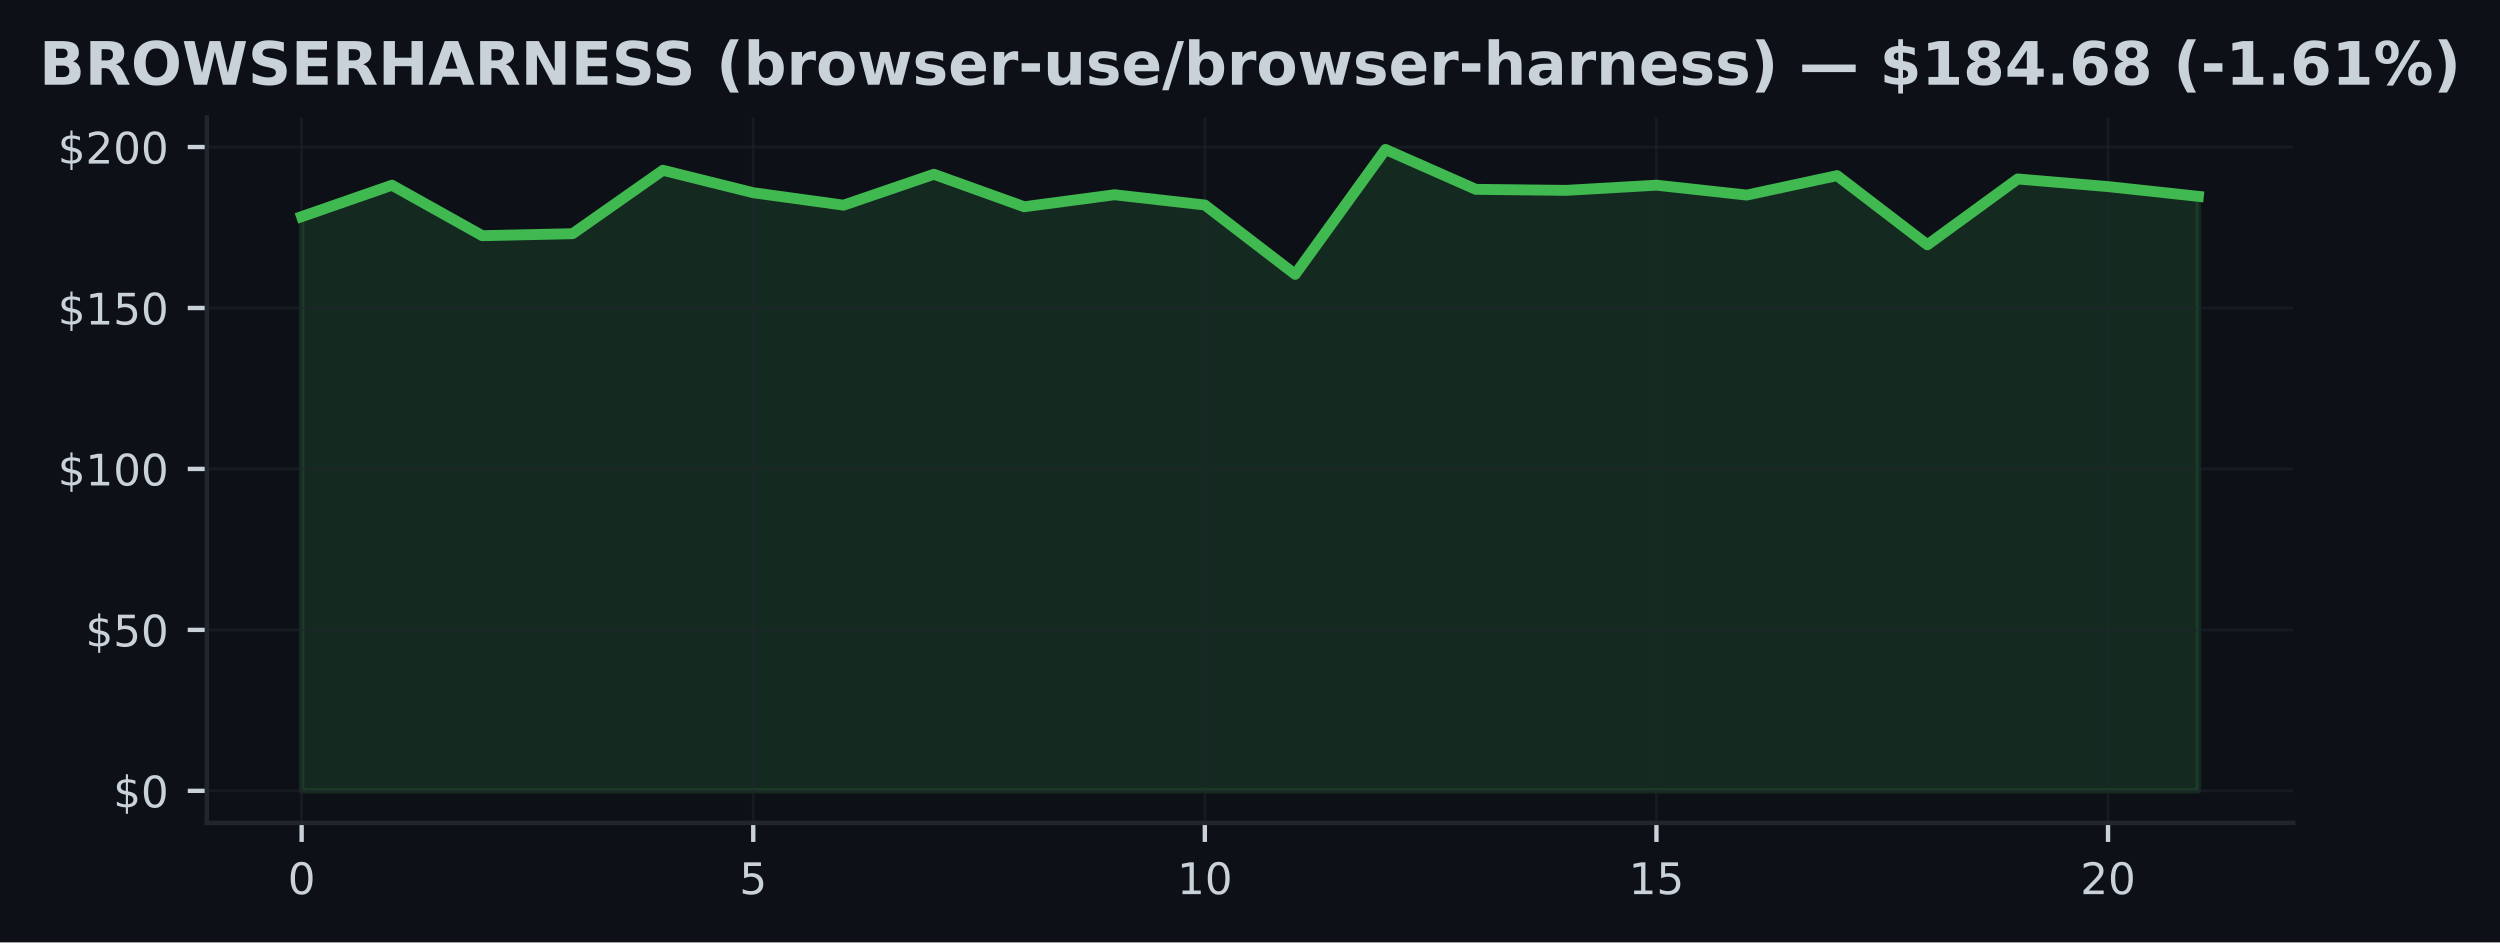
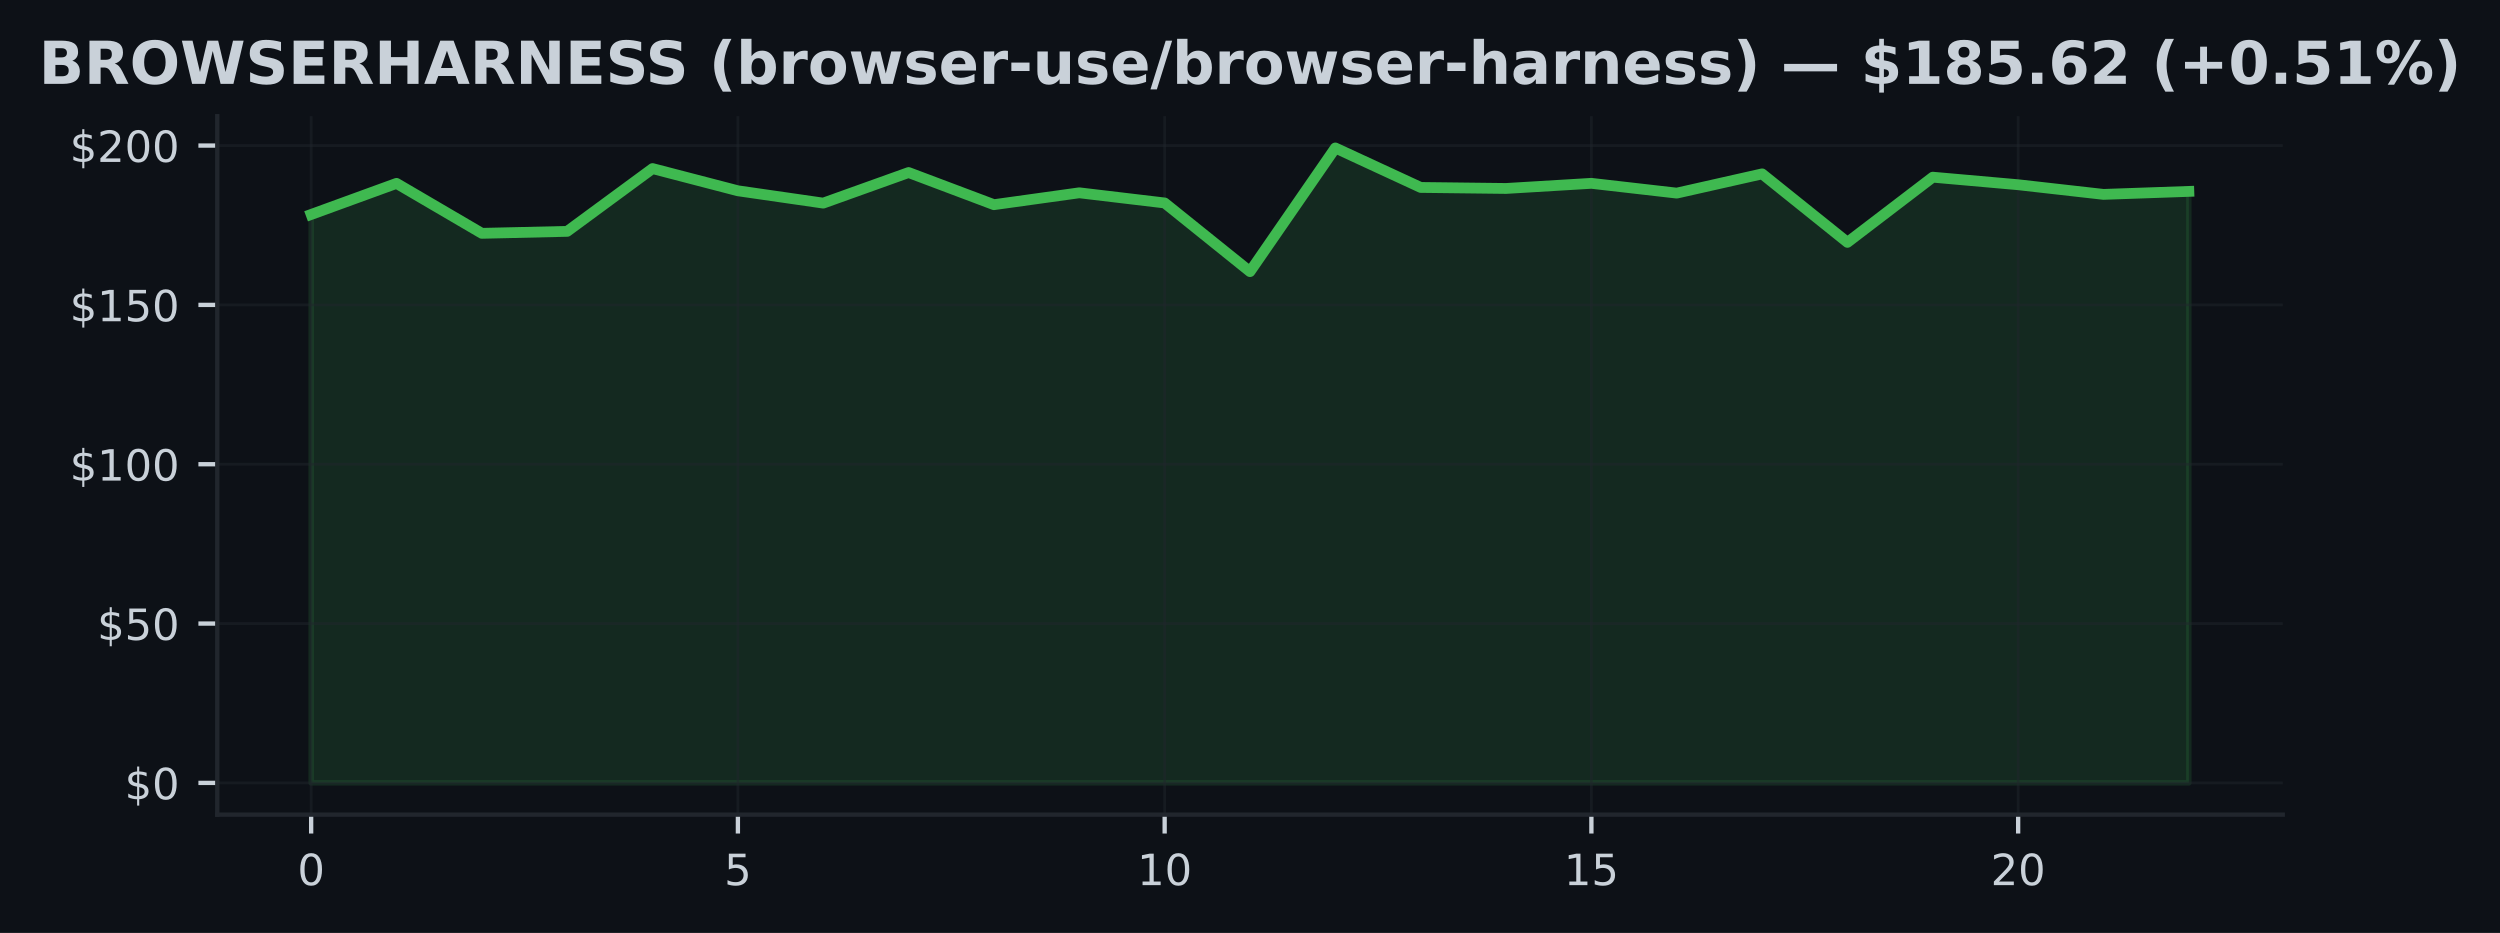
- <svg xmlns="http://www.w3.org/2000/svg" xmlns:xlink="http://www.w3.org/1999/xlink" width="459.106pt" height="173.061pt" viewBox="0 0 459.106 173.061" version="1.1">
+ <svg xmlns="http://www.w3.org/2000/svg" xmlns:xlink="http://www.w3.org/1999/xlink" width="463.759pt" height="173.061pt" viewBox="0 0 463.759 173.061" version="1.1">
  <defs>
    <style type="text/css">*{stroke-linejoin: round; stroke-linecap: butt}</style>
  </defs>
  <g id="figure_1">
    <g id="patch_1">
-       <path d="M 0 173.061  L 459.106 173.061  L 459.106 0  L 0 0  z " style="fill: #0d1117" />
+       <path d="M 0 173.061  L 463.759 173.061  L 463.759 0  L 0 0  z " style="fill: #0d1117" />
    </g>
    <g id="axes_1">
      <g id="patch_2">
-         <path d="M 37.978 151.118  L 421.128 151.118  L 421.128 21.558  L 37.978 21.558  z " style="fill: #0d1117" />
+         <path d="M 40.304 151.118  L 423.454 151.118  L 423.454 21.558  L 40.304 21.558  z " style="fill: #0d1117" />
      </g>
      <g id="FillBetweenPolyCollection_1">
        <defs>
-           <path id="meb8dd85a80" d="M 55.394 -27.832  L 55.394 -133.277  L 71.98 -139.046  L 88.567 -129.777  L 105.154 -130.144  L 121.74 -141.789  L 138.327 -137.669  L 154.913 -135.381  L 171.5 -141.056  L 188.087 -135.091  L 204.673 -137.296  L 221.26 -135.411  L 237.846 -122.678  L 254.433 -145.613  L 271.019 -138.289  L 287.606 -138.1  L 304.193 -139.052  L 320.779 -137.237  L 337.366 -140.808  L 353.952 -128.104  L 370.539 -140.193  L 387.125 -138.792  L 403.712 -137.001  L 403.712 -27.832  L 403.712 -27.832  L 387.125 -27.832  L 370.539 -27.832  L 353.952 -27.832  L 337.366 -27.832  L 320.779 -27.832  L 304.193 -27.832  L 287.606 -27.832  L 271.019 -27.832  L 254.433 -27.832  L 237.846 -27.832  L 221.26 -27.832  L 204.673 -27.832  L 188.087 -27.832  L 171.5 -27.832  L 154.913 -27.832  L 138.327 -27.832  L 121.74 -27.832  L 105.154 -27.832  L 88.567 -27.832  L 71.98 -27.832  L 55.394 -27.832  z " style="stroke: #3fb950; stroke-opacity: 0.15" />
+           <path id="mb58af01067" d="M 57.72 -27.832  L 57.72 -133.277  L 73.553 -139.046  L 89.385 -129.777  L 105.218 -130.144  L 121.051 -141.789  L 136.883 -137.669  L 152.716 -135.381  L 168.549 -141.056  L 184.381 -135.091  L 200.214 -137.296  L 216.047 -135.411  L 231.879 -122.678  L 247.712 -145.613  L 263.545 -138.289  L 279.377 -138.1  L 295.21 -139.052  L 311.043 -137.237  L 326.875 -140.808  L 342.708 -128.104  L 358.54 -140.193  L 374.373 -138.792  L 390.206 -137.001  L 406.038 -137.556  L 406.038 -27.832  L 406.038 -27.832  L 390.206 -27.832  L 374.373 -27.832  L 358.54 -27.832  L 342.708 -27.832  L 326.875 -27.832  L 311.043 -27.832  L 295.21 -27.832  L 279.377 -27.832  L 263.545 -27.832  L 247.712 -27.832  L 231.879 -27.832  L 216.047 -27.832  L 200.214 -27.832  L 184.381 -27.832  L 168.549 -27.832  L 152.716 -27.832  L 136.883 -27.832  L 121.051 -27.832  L 105.218 -27.832  L 89.385 -27.832  L 73.553 -27.832  L 57.72 -27.832  z " style="stroke: #3fb950; stroke-opacity: 0.15" />
        </defs>
-         <g clip-path="url(#p7a769de343)">
-           <use xlink:href="#meb8dd85a80" x="0" y="173.061" style="fill: #3fb950; fill-opacity: 0.15; stroke: #3fb950; stroke-opacity: 0.15" />
+         <g clip-path="url(#p98fb35c8ba)">
+           <use xlink:href="#mb58af01067" x="0" y="173.061" style="fill: #3fb950; fill-opacity: 0.15; stroke: #3fb950; stroke-opacity: 0.15" />
        </g>
      </g>
      <g id="matplotlib.axis_1">
        <g id="xtick_1">
          <g id="line2d_1">
-             <path d="M 55.394 151.118  L 55.394 21.558  " clip-path="url(#p7a769de343)" style="fill: none; stroke: #21262d; stroke-opacity: 0.5; stroke-width: 0.5; stroke-linecap: square" />
+             <path d="M 57.72 151.118  L 57.72 21.558  " clip-path="url(#p98fb35c8ba)" style="fill: none; stroke: #21262d; stroke-opacity: 0.5; stroke-width: 0.5; stroke-linecap: square" />
          </g>
          <g id="line2d_2">
            <defs>
-               <path id="m36fefab7b4" d="M 0 0  L 0 3.5  " style="stroke: #c9d1d9; stroke-width: 0.8" />
+               <path id="mb9de11e8c5" d="M 0 0  L 0 3.5  " style="stroke: #c9d1d9; stroke-width: 0.8" />
            </defs>
            <g>
-               <use xlink:href="#m36fefab7b4" x="55.394" y="151.118" style="fill: #c9d1d9; stroke: #c9d1d9; stroke-width: 0.8" />
+               <use xlink:href="#mb9de11e8c5" x="57.72" y="151.118" style="fill: #c9d1d9; stroke: #c9d1d9; stroke-width: 0.8" />
            </g>
          </g>
          <g id="text_1">
-             <g style="fill: #c9d1d9" transform="translate(52.84888 164.197) scale(0.08 -0.08)">
+             <g style="fill: #c9d1d9" transform="translate(55.17521 164.197) scale(0.08 -0.08)">
              <defs>
                <path id="DejaVuSans-30" d="M 2034 4250  Q 1547 4250 1301 3770  Q 1056 3291 1056 2328  Q 1056 1369 1301 889  Q 1547 409 2034 409  Q 2525 409 2770 889  Q 3016 1369 3016 2328  Q 3016 3291 2770 3770  Q 2525 4250 2034 4250  z M 2034 4750  Q 2819 4750 3233 4129  Q 3647 3509 3647 2328  Q 3647 1150 3233 529  Q 2819 -91 2034 -91  Q 1250 -91 836 529  Q 422 1150 422 2328  Q 422 3509 836 4129  Q 1250 4750 2034 4750  z " transform="scale(0.015625)" />
              </defs>
              <use xlink:href="#DejaVuSans-30" />
            </g>
          </g>
        </g>
        <g id="xtick_2">
          <g id="line2d_3">
-             <path d="M 138.327 151.118  L 138.327 21.558  " clip-path="url(#p7a769de343)" style="fill: none; stroke: #21262d; stroke-opacity: 0.5; stroke-width: 0.5; stroke-linecap: square" />
+             <path d="M 136.883 151.118  L 136.883 21.558  " clip-path="url(#p98fb35c8ba)" style="fill: none; stroke: #21262d; stroke-opacity: 0.5; stroke-width: 0.5; stroke-linecap: square" />
          </g>
          <g id="line2d_4">
            <g>
-               <use xlink:href="#m36fefab7b4" x="138.327" y="151.118" style="fill: #c9d1d9; stroke: #c9d1d9; stroke-width: 0.8" />
+               <use xlink:href="#mb9de11e8c5" x="136.883" y="151.118" style="fill: #c9d1d9; stroke: #c9d1d9; stroke-width: 0.8" />
            </g>
          </g>
          <g id="text_2">
-             <g style="fill: #c9d1d9" transform="translate(135.7818 164.197) scale(0.08 -0.08)">
+             <g style="fill: #c9d1d9" transform="translate(134.3384 164.197) scale(0.08 -0.08)">
              <defs>
                <path id="DejaVuSans-35" d="M 691 4666  L 3169 4666  L 3169 4134  L 1269 4134  L 1269 2991  Q 1406 3038 1543 3061  Q 1681 3084 1819 3084  Q 2600 3084 3056 2656  Q 3513 2228 3513 1497  Q 3513 744 3044 326  Q 2575 -91 1722 -91  Q 1428 -91 1123 -41  Q 819 9 494 109  L 494 744  Q 775 591 1075 516  Q 1375 441 1709 441  Q 2250 441 2565 725  Q 2881 1009 2881 1497  Q 2881 1984 2565 2268  Q 2250 2553 1709 2553  Q 1456 2553 1204 2497  Q 953 2441 691 2322  L 691 4666  z " transform="scale(0.015625)" />
              </defs>
              <use xlink:href="#DejaVuSans-35" />
            </g>
          </g>
        </g>
        <g id="xtick_3">
          <g id="line2d_5">
-             <path d="M 221.26 151.118  L 221.26 21.558  " clip-path="url(#p7a769de343)" style="fill: none; stroke: #21262d; stroke-opacity: 0.5; stroke-width: 0.5; stroke-linecap: square" />
+             <path d="M 216.047 151.118  L 216.047 21.558  " clip-path="url(#p98fb35c8ba)" style="fill: none; stroke: #21262d; stroke-opacity: 0.5; stroke-width: 0.5; stroke-linecap: square" />
          </g>
          <g id="line2d_6">
            <g>
-               <use xlink:href="#m36fefab7b4" x="221.26" y="151.118" style="fill: #c9d1d9; stroke: #c9d1d9; stroke-width: 0.8" />
+               <use xlink:href="#mb9de11e8c5" x="216.047" y="151.118" style="fill: #c9d1d9; stroke: #c9d1d9; stroke-width: 0.8" />
            </g>
          </g>
          <g id="text_3">
-             <g style="fill: #c9d1d9" transform="translate(216.1697 164.197) scale(0.08 -0.08)">
+             <g style="fill: #c9d1d9" transform="translate(210.9567 164.197) scale(0.08 -0.08)">
              <defs>
                <path id="DejaVuSans-31" d="M 794 531  L 1825 531  L 1825 4091  L 703 3866  L 703 4441  L 1819 4666  L 2450 4666  L 2450 531  L 3481 531  L 3481 0  L 794 0  L 794 531  z " transform="scale(0.015625)" />
              </defs>
              <use xlink:href="#DejaVuSans-31" />
              <use xlink:href="#DejaVuSans-30" transform="translate(63.62305 0)" />
            </g>
          </g>
        </g>
        <g id="xtick_4">
          <g id="line2d_7">
-             <path d="M 304.193 151.118  L 304.193 21.558  " clip-path="url(#p7a769de343)" style="fill: none; stroke: #21262d; stroke-opacity: 0.5; stroke-width: 0.5; stroke-linecap: square" />
+             <path d="M 295.21 151.118  L 295.21 21.558  " clip-path="url(#p98fb35c8ba)" style="fill: none; stroke: #21262d; stroke-opacity: 0.5; stroke-width: 0.5; stroke-linecap: square" />
          </g>
          <g id="line2d_8">
            <g>
-               <use xlink:href="#m36fefab7b4" x="304.193" y="151.118" style="fill: #c9d1d9; stroke: #c9d1d9; stroke-width: 0.8" />
+               <use xlink:href="#mb9de11e8c5" x="295.21" y="151.118" style="fill: #c9d1d9; stroke: #c9d1d9; stroke-width: 0.8" />
            </g>
          </g>
          <g id="text_4">
-             <g style="fill: #c9d1d9" transform="translate(299.1026 164.197) scale(0.08 -0.08)">
+             <g style="fill: #c9d1d9" transform="translate(290.1199 164.197) scale(0.08 -0.08)">
              <use xlink:href="#DejaVuSans-31" />
              <use xlink:href="#DejaVuSans-35" transform="translate(63.62305 0)" />
            </g>
          </g>
        </g>
        <g id="xtick_5">
          <g id="line2d_9">
-             <path d="M 387.125 151.118  L 387.125 21.558  " clip-path="url(#p7a769de343)" style="fill: none; stroke: #21262d; stroke-opacity: 0.5; stroke-width: 0.5; stroke-linecap: square" />
+             <path d="M 374.373 151.118  L 374.373 21.558  " clip-path="url(#p98fb35c8ba)" style="fill: none; stroke: #21262d; stroke-opacity: 0.5; stroke-width: 0.5; stroke-linecap: square" />
          </g>
          <g id="line2d_10">
            <g>
-               <use xlink:href="#m36fefab7b4" x="387.125" y="151.118" style="fill: #c9d1d9; stroke: #c9d1d9; stroke-width: 0.8" />
+               <use xlink:href="#mb9de11e8c5" x="374.373" y="151.118" style="fill: #c9d1d9; stroke: #c9d1d9; stroke-width: 0.8" />
            </g>
          </g>
          <g id="text_5">
-             <g style="fill: #c9d1d9" transform="translate(382.0355 164.197) scale(0.08 -0.08)">
+             <g style="fill: #c9d1d9" transform="translate(369.2831 164.197) scale(0.08 -0.08)">
              <defs>
                <path id="DejaVuSans-32" d="M 1228 531  L 3431 531  L 3431 0  L 469 0  L 469 531  Q 828 903 1448 1529  Q 2069 2156 2228 2338  Q 2531 2678 2651 2914  Q 2772 3150 2772 3378  Q 2772 3750 2511 3984  Q 2250 4219 1831 4219  Q 1534 4219 1204 4116  Q 875 4013 500 3803  L 500 4441  Q 881 4594 1212 4672  Q 1544 4750 1819 4750  Q 2544 4750 2975 4387  Q 3406 4025 3406 3419  Q 3406 3131 3298 2873  Q 3191 2616 2906 2266  Q 2828 2175 2409 1742  Q 1991 1309 1228 531  z " transform="scale(0.015625)" />
              </defs>
              <use xlink:href="#DejaVuSans-32" />
              <use xlink:href="#DejaVuSans-30" transform="translate(63.62305 0)" />
            </g>
          </g>
        </g>
      </g>
      <g id="matplotlib.axis_2">
        <g id="ytick_1">
          <g id="line2d_11">
-             <path d="M 37.978 145.229  L 421.128 145.229  " clip-path="url(#p7a769de343)" style="fill: none; stroke: #21262d; stroke-opacity: 0.5; stroke-width: 0.5; stroke-linecap: square" />
+             <path d="M 40.304 145.229  L 423.454 145.229  " clip-path="url(#p98fb35c8ba)" style="fill: none; stroke: #21262d; stroke-opacity: 0.5; stroke-width: 0.5; stroke-linecap: square" />
          </g>
          <g id="line2d_12">
            <defs>
-               <path id="me78330ede4" d="M 0 0  L -3.5 0  " style="stroke: #c9d1d9; stroke-width: 0.8" />
+               <path id="mf61d2f0e4f" d="M 0 0  L -3.5 0  " style="stroke: #c9d1d9; stroke-width: 0.8" />
            </defs>
            <g>
-               <use xlink:href="#me78330ede4" x="37.978" y="145.229" style="fill: #c9d1d9; stroke: #c9d1d9; stroke-width: 0.8" />
+               <use xlink:href="#mf61d2f0e4f" x="40.304" y="145.229" style="fill: #c9d1d9; stroke: #c9d1d9; stroke-width: 0.8" />
            </g>
          </g>
          <g id="text_6">
-             <g style="fill: #c9d1d9" transform="translate(20.79797 148.2686) scale(0.08 -0.08)">
+             <g style="fill: #c9d1d9" transform="translate(23.1243 148.2686) scale(0.08 -0.08)">
              <defs>
                <path id="DejaVuSans-24" d="M 2163 -941  L 1850 -941  L 1847 0  Q 1519 6 1191 76  Q 863 147 531 288  L 531 850  Q 850 650 1176 548  Q 1503 447 1850 444  L 1850 1869  Q 1159 1981 845 2250  Q 531 2519 531 2988  Q 531 3497 872 3790  Q 1213 4084 1850 4128  L 1850 4863  L 2163 4863  L 2163 4138  Q 2453 4125 2725 4076  Q 2997 4028 3256 3944  L 3256 3397  Q 2997 3528 2723 3600  Q 2450 3672 2163 3684  L 2163 2350  Q 2872 2241 3206 1959  Q 3541 1678 3541 1191  Q 3541 663 3186 358  Q 2831 53 2163 6  L 2163 -941  z M 1850 2406  L 1850 3688  Q 1488 3647 1297 3481  Q 1106 3316 1106 3041  Q 1106 2772 1282 2622  Q 1459 2472 1850 2406  z M 2163 1806  L 2163 453  Q 2559 506 2761 678  Q 2963 850 2963 1131  Q 2963 1406 2770 1568  Q 2578 1731 2163 1806  z " transform="scale(0.015625)" />
              </defs>
              <use xlink:href="#DejaVuSans-24" />
              <use xlink:href="#DejaVuSans-30" transform="translate(63.62305 0)" />
            </g>
          </g>
        </g>
        <g id="ytick_2">
          <g id="line2d_13">
-             <path d="M 37.978 115.673  L 421.128 115.673  " clip-path="url(#p7a769de343)" style="fill: none; stroke: #21262d; stroke-opacity: 0.5; stroke-width: 0.5; stroke-linecap: square" />
+             <path d="M 40.304 115.673  L 423.454 115.673  " clip-path="url(#p98fb35c8ba)" style="fill: none; stroke: #21262d; stroke-opacity: 0.5; stroke-width: 0.5; stroke-linecap: square" />
          </g>
          <g id="line2d_14">
            <g>
-               <use xlink:href="#me78330ede4" x="37.978" y="115.673" style="fill: #c9d1d9; stroke: #c9d1d9; stroke-width: 0.8" />
+               <use xlink:href="#mf61d2f0e4f" x="40.304" y="115.673" style="fill: #c9d1d9; stroke: #c9d1d9; stroke-width: 0.8" />
            </g>
          </g>
          <g id="text_7">
-             <g style="fill: #c9d1d9" transform="translate(15.70797 118.7123) scale(0.08 -0.08)">
+             <g style="fill: #c9d1d9" transform="translate(18.0343 118.7123) scale(0.08 -0.08)">
              <use xlink:href="#DejaVuSans-24" />
              <use xlink:href="#DejaVuSans-35" transform="translate(63.62305 0)" />
              <use xlink:href="#DejaVuSans-30" transform="translate(127.2461 0)" />
            </g>
          </g>
        </g>
        <g id="ytick_3">
          <g id="line2d_15">
-             <path d="M 37.978 86.117  L 421.128 86.117  " clip-path="url(#p7a769de343)" style="fill: none; stroke: #21262d; stroke-opacity: 0.5; stroke-width: 0.5; stroke-linecap: square" />
+             <path d="M 40.304 86.117  L 423.454 86.117  " clip-path="url(#p98fb35c8ba)" style="fill: none; stroke: #21262d; stroke-opacity: 0.5; stroke-width: 0.5; stroke-linecap: square" />
          </g>
          <g id="line2d_16">
            <g>
-               <use xlink:href="#me78330ede4" x="37.978" y="86.117" style="fill: #c9d1d9; stroke: #c9d1d9; stroke-width: 0.8" />
+               <use xlink:href="#mf61d2f0e4f" x="40.304" y="86.117" style="fill: #c9d1d9; stroke: #c9d1d9; stroke-width: 0.8" />
            </g>
          </g>
          <g id="text_8">
-             <g style="fill: #c9d1d9" transform="translate(10.61797 89.15598) scale(0.08 -0.08)">
+             <g style="fill: #c9d1d9" transform="translate(12.9443 89.15598) scale(0.08 -0.08)">
              <use xlink:href="#DejaVuSans-24" />
              <use xlink:href="#DejaVuSans-31" transform="translate(63.62305 0)" />
              <use xlink:href="#DejaVuSans-30" transform="translate(127.2461 0)" />
              <use xlink:href="#DejaVuSans-30" transform="translate(190.8691 0)" />
            </g>
          </g>
        </g>
        <g id="ytick_4">
          <g id="line2d_17">
-             <path d="M 37.978 56.56  L 421.128 56.56  " clip-path="url(#p7a769de343)" style="fill: none; stroke: #21262d; stroke-opacity: 0.5; stroke-width: 0.5; stroke-linecap: square" />
+             <path d="M 40.304 56.56  L 423.454 56.56  " clip-path="url(#p98fb35c8ba)" style="fill: none; stroke: #21262d; stroke-opacity: 0.5; stroke-width: 0.5; stroke-linecap: square" />
          </g>
          <g id="line2d_18">
            <g>
-               <use xlink:href="#me78330ede4" x="37.978" y="56.56" style="fill: #c9d1d9; stroke: #c9d1d9; stroke-width: 0.8" />
+               <use xlink:href="#mf61d2f0e4f" x="40.304" y="56.56" style="fill: #c9d1d9; stroke: #c9d1d9; stroke-width: 0.8" />
            </g>
          </g>
          <g id="text_9">
-             <g style="fill: #c9d1d9" transform="translate(10.61797 59.59969) scale(0.08 -0.08)">
+             <g style="fill: #c9d1d9" transform="translate(12.9443 59.59969) scale(0.08 -0.08)">
              <use xlink:href="#DejaVuSans-24" />
              <use xlink:href="#DejaVuSans-31" transform="translate(63.62305 0)" />
              <use xlink:href="#DejaVuSans-35" transform="translate(127.2461 0)" />
              <use xlink:href="#DejaVuSans-30" transform="translate(190.8691 0)" />
            </g>
          </g>
        </g>
        <g id="ytick_5">
          <g id="line2d_19">
-             <path d="M 37.978 27.004  L 421.128 27.004  " clip-path="url(#p7a769de343)" style="fill: none; stroke: #21262d; stroke-opacity: 0.5; stroke-width: 0.5; stroke-linecap: square" />
+             <path d="M 40.304 27.004  L 423.454 27.004  " clip-path="url(#p98fb35c8ba)" style="fill: none; stroke: #21262d; stroke-opacity: 0.5; stroke-width: 0.5; stroke-linecap: square" />
          </g>
          <g id="line2d_20">
            <g>
-               <use xlink:href="#me78330ede4" x="37.978" y="27.004" style="fill: #c9d1d9; stroke: #c9d1d9; stroke-width: 0.8" />
+               <use xlink:href="#mf61d2f0e4f" x="40.304" y="27.004" style="fill: #c9d1d9; stroke: #c9d1d9; stroke-width: 0.8" />
            </g>
          </g>
          <g id="text_10">
-             <g style="fill: #c9d1d9" transform="translate(10.61797 30.0434) scale(0.08 -0.08)">
+             <g style="fill: #c9d1d9" transform="translate(12.9443 30.0434) scale(0.08 -0.08)">
              <use xlink:href="#DejaVuSans-24" />
              <use xlink:href="#DejaVuSans-32" transform="translate(63.62305 0)" />
              <use xlink:href="#DejaVuSans-30" transform="translate(127.2461 0)" />
              <use xlink:href="#DejaVuSans-30" transform="translate(190.8691 0)" />
            </g>
          </g>
        </g>
      </g>
      <g id="line2d_21">
-         <path d="M 55.394 39.784  L 71.98 34.015  L 88.567 43.284  L 105.154 42.917  L 121.74 31.272  L 138.327 35.392  L 154.913 37.68  L 171.5 32.005  L 188.087 37.969  L 204.673 35.765  L 221.26 37.65  L 237.846 50.383  L 254.433 27.447  L 271.019 34.771  L 287.606 34.961  L 304.193 34.009  L 320.779 35.824  L 337.366 32.253  L 353.952 44.957  L 370.539 32.868  L 387.125 34.269  L 403.712 36.06  " clip-path="url(#p7a769de343)" style="fill: none; stroke: #3fb950; stroke-width: 2; stroke-linecap: square" />
+         <path d="M 57.72 39.784  L 73.553 34.015  L 89.385 43.284  L 105.218 42.917  L 121.051 31.272  L 136.883 35.392  L 152.716 37.68  L 168.549 32.005  L 184.381 37.969  L 200.214 35.765  L 216.047 37.65  L 231.879 50.383  L 247.712 27.447  L 263.545 34.771  L 279.377 34.961  L 295.21 34.009  L 311.043 35.824  L 326.875 32.253  L 342.708 44.957  L 358.54 32.868  L 374.373 34.269  L 390.206 36.06  L 406.038 35.504  " clip-path="url(#p98fb35c8ba)" style="fill: none; stroke: #3fb950; stroke-width: 2; stroke-linecap: square" />
      </g>
      <g id="patch_3">
-         <path d="M 37.978 151.118  L 37.978 21.558  " style="fill: none; stroke: #21262d; stroke-width: 0.8; stroke-linejoin: miter; stroke-linecap: square" />
+         <path d="M 40.304 151.118  L 40.304 21.558  " style="fill: none; stroke: #21262d; stroke-width: 0.8; stroke-linejoin: miter; stroke-linecap: square" />
      </g>
      <g id="patch_4">
-         <path d="M 37.978 151.118  L 421.128 151.118  " style="fill: none; stroke: #21262d; stroke-width: 0.8; stroke-linejoin: miter; stroke-linecap: square" />
+         <path d="M 40.304 151.118  L 423.454 151.118  " style="fill: none; stroke: #21262d; stroke-width: 0.8; stroke-linejoin: miter; stroke-linecap: square" />
      </g>
      <g id="text_11">
        <g style="fill: #c9d1d9" transform="translate(7.2 15.55828) scale(0.11 -0.11)">
          <defs>
            <path id="DejaVuSans-Bold-42" d="M 2456 2859  Q 2741 2859 2887 2984  Q 3034 3109 3034 3353  Q 3034 3594 2887 3720  Q 2741 3847 2456 3847  L 1791 3847  L 1791 2859  L 2456 2859  z M 2497 819  Q 2859 819 3042 972  Q 3225 1125 3225 1434  Q 3225 1738 3044 1889  Q 2863 2041 2497 2041  L 1791 2041  L 1791 819  L 2497 819  z M 3616 2497  Q 4003 2384 4215 2081  Q 4428 1778 4428 1338  Q 4428 663 3972 331  Q 3516 0 2584 0  L 588 0  L 588 4666  L 2394 4666  Q 3366 4666 3802 4372  Q 4238 4078 4238 3431  Q 4238 3091 4078 2852  Q 3919 2613 3616 2497  z " transform="scale(0.015625)" />
            <path id="DejaVuSans-Bold-52" d="M 2297 2597  Q 2675 2597 2839 2737  Q 3003 2878 3003 3200  Q 3003 3519 2839 3656  Q 2675 3794 2297 3794  L 1791 3794  L 1791 2597  L 2297 2597  z M 1791 1766  L 1791 0  L 588 0  L 588 4666  L 2425 4666  Q 3347 4666 3776 4356  Q 4206 4047 4206 3378  Q 4206 2916 3982 2619  Q 3759 2322 3309 2181  Q 3556 2125 3751 1926  Q 3947 1728 4147 1325  L 4800 0  L 3519 0  L 2950 1159  Q 2778 1509 2601 1637  Q 2425 1766 2131 1766  L 1791 1766  z " transform="scale(0.015625)" />
            <path id="DejaVuSans-Bold-4f" d="M 2719 3878  Q 2169 3878 1866 3472  Q 1563 3066 1563 2328  Q 1563 1594 1866 1187  Q 2169 781 2719 781  Q 3272 781 3575 1187  Q 3878 1594 3878 2328  Q 3878 3066 3575 3472  Q 3272 3878 2719 3878  z M 2719 4750  Q 3844 4750 4481 4106  Q 5119 3463 5119 2328  Q 5119 1197 4481 553  Q 3844 -91 2719 -91  Q 1597 -91 958 553  Q 319 1197 319 2328  Q 319 3463 958 4106  Q 1597 4750 2719 4750  z " transform="scale(0.015625)" />
            <path id="DejaVuSans-Bold-57" d="M 191 4666  L 1344 4666  L 2150 1275  L 2950 4666  L 4109 4666  L 4909 1275  L 5716 4666  L 6859 4666  L 5759 0  L 4372 0  L 3525 3547  L 2688 0  L 1300 0  L 191 4666  z " transform="scale(0.015625)" />
            <path id="DejaVuSans-Bold-53" d="M 3834 4519  L 3834 3531  Q 3450 3703 3084 3790  Q 2719 3878 2394 3878  Q 1963 3878 1756 3759  Q 1550 3641 1550 3391  Q 1550 3203 1689 3098  Q 1828 2994 2194 2919  L 2706 2816  Q 3484 2659 3812 2340  Q 4141 2022 4141 1434  Q 4141 663 3683 286  Q 3225 -91 2284 -91  Q 1841 -91 1394 -6  Q 947 78 500 244  L 500 1259  Q 947 1022 1364 901  Q 1781 781 2169 781  Q 2563 781 2772 912  Q 2981 1044 2981 1288  Q 2981 1506 2839 1625  Q 2697 1744 2272 1838  L 1806 1941  Q 1106 2091 782 2419  Q 459 2747 459 3303  Q 459 4000 909 4375  Q 1359 4750 2203 4750  Q 2588 4750 2994 4692  Q 3400 4634 3834 4519  z " transform="scale(0.015625)" />
            <path id="DejaVuSans-Bold-45" d="M 588 4666  L 3834 4666  L 3834 3756  L 1791 3756  L 1791 2888  L 3713 2888  L 3713 1978  L 1791 1978  L 1791 909  L 3903 909  L 3903 0  L 588 0  L 588 4666  z " transform="scale(0.015625)" />
            <path id="DejaVuSans-Bold-48" d="M 588 4666  L 1791 4666  L 1791 2888  L 3566 2888  L 3566 4666  L 4769 4666  L 4769 0  L 3566 0  L 3566 1978  L 1791 1978  L 1791 0  L 588 0  L 588 4666  z " transform="scale(0.015625)" />
            <path id="DejaVuSans-Bold-41" d="M 3419 850  L 1538 850  L 1241 0  L 31 0  L 1759 4666  L 3194 4666  L 4922 0  L 3713 0  L 3419 850  z M 1838 1716  L 3116 1716  L 2478 3572  L 1838 1716  z " transform="scale(0.015625)" />
            <path id="DejaVuSans-Bold-4e" d="M 588 4666  L 1931 4666  L 3628 1466  L 3628 4666  L 4769 4666  L 4769 0  L 3425 0  L 1728 3200  L 1728 0  L 588 0  L 588 4666  z " transform="scale(0.015625)" />
            <path id="DejaVuSans-Bold-20" transform="scale(0.015625)" />
            <path id="DejaVuSans-Bold-28" d="M 2413 -844  L 1484 -844  Q 1006 -72 778 623  Q 550 1319 550 2003  Q 550 2688 779 3389  Q 1009 4091 1484 4856  L 2413 4856  Q 2013 4116 1813 3408  Q 1613 2700 1613 2009  Q 1613 1319 1811 609  Q 2009 -100 2413 -844  z " transform="scale(0.015625)" />
            <path id="DejaVuSans-Bold-62" d="M 2400 722  Q 2759 722 2948 984  Q 3138 1247 3138 1747  Q 3138 2247 2948 2509  Q 2759 2772 2400 2772  Q 2041 2772 1848 2508  Q 1656 2244 1656 1747  Q 1656 1250 1848 986  Q 2041 722 2400 722  z M 1656 2988  Q 1888 3294 2169 3439  Q 2450 3584 2816 3584  Q 3463 3584 3878 3070  Q 4294 2556 4294 1747  Q 4294 938 3878 423  Q 3463 -91 2816 -91  Q 2450 -91 2169 54  Q 1888 200 1656 506  L 1656 0  L 538 0  L 538 4863  L 1656 4863  L 1656 2988  z " transform="scale(0.015625)" />
            <path id="DejaVuSans-Bold-72" d="M 3138 2547  Q 2991 2616 2845 2648  Q 2700 2681 2553 2681  Q 2122 2681 1889 2404  Q 1656 2128 1656 1613  L 1656 0  L 538 0  L 538 3500  L 1656 3500  L 1656 2925  Q 1872 3269 2151 3426  Q 2431 3584 2822 3584  Q 2878 3584 2943 3579  Q 3009 3575 3134 3559  L 3138 2547  z " transform="scale(0.015625)" />
            <path id="DejaVuSans-Bold-6f" d="M 2203 2784  Q 1831 2784 1636 2517  Q 1441 2250 1441 1747  Q 1441 1244 1636 976  Q 1831 709 2203 709  Q 2569 709 2762 976  Q 2956 1244 2956 1747  Q 2956 2250 2762 2517  Q 2569 2784 2203 2784  z M 2203 3584  Q 3106 3584 3614 3096  Q 4122 2609 4122 1747  Q 4122 884 3614 396  Q 3106 -91 2203 -91  Q 1297 -91 786 396  Q 275 884 275 1747  Q 275 2609 786 3096  Q 1297 3584 2203 3584  z " transform="scale(0.015625)" />
            <path id="DejaVuSans-Bold-77" d="M 225 3500  L 1313 3500  L 1900 1088  L 2491 3500  L 3425 3500  L 4013 1113  L 4603 3500  L 5691 3500  L 4769 0  L 3547 0  L 2956 2406  L 2369 0  L 1147 0  L 225 3500  z " transform="scale(0.015625)" />
            <path id="DejaVuSans-Bold-73" d="M 3272 3391  L 3272 2541  Q 2913 2691 2578 2766  Q 2244 2841 1947 2841  Q 1628 2841 1473 2761  Q 1319 2681 1319 2516  Q 1319 2381 1436 2309  Q 1553 2238 1856 2203  L 2053 2175  Q 2913 2066 3209 1816  Q 3506 1566 3506 1031  Q 3506 472 3093 190  Q 2681 -91 1863 -91  Q 1516 -91 1145 -36  Q 775 19 384 128  L 384 978  Q 719 816 1070 734  Q 1422 653 1784 653  Q 2113 653 2278 743  Q 2444 834 2444 1013  Q 2444 1163 2330 1236  Q 2216 1309 1875 1350  L 1678 1375  Q 931 1469 631 1722  Q 331 1975 331 2491  Q 331 3047 712 3315  Q 1094 3584 1881 3584  Q 2191 3584 2531 3537  Q 2872 3491 3272 3391  z " transform="scale(0.015625)" />
            <path id="DejaVuSans-Bold-65" d="M 4031 1759  L 4031 1441  L 1416 1441  Q 1456 1047 1700 850  Q 1944 653 2381 653  Q 2734 653 3104 758  Q 3475 863 3866 1075  L 3866 213  Q 3469 63 3072 -14  Q 2675 -91 2278 -91  Q 1328 -91 801 392  Q 275 875 275 1747  Q 275 2603 792 3093  Q 1309 3584 2216 3584  Q 3041 3584 3536 3087  Q 4031 2591 4031 1759  z M 2881 2131  Q 2881 2450 2695 2645  Q 2509 2841 2209 2841  Q 1884 2841 1681 2658  Q 1478 2475 1428 2131  L 2881 2131  z " transform="scale(0.015625)" />
            <path id="DejaVuSans-Bold-2d" d="M 347 2297  L 2309 2297  L 2309 1388  L 347 1388  L 347 2297  z " transform="scale(0.015625)" />
            <path id="DejaVuSans-Bold-75" d="M 500 1363  L 500 3500  L 1625 3500  L 1625 3150  Q 1625 2866 1622 2436  Q 1619 2006 1619 1863  Q 1619 1441 1641 1255  Q 1663 1069 1716 984  Q 1784 875 1895 815  Q 2006 756 2150 756  Q 2500 756 2700 1025  Q 2900 1294 2900 1772  L 2900 3500  L 4019 3500  L 4019 0  L 2900 0  L 2900 506  Q 2647 200 2364 54  Q 2081 -91 1741 -91  Q 1134 -91 817 281  Q 500 653 500 1363  z " transform="scale(0.015625)" />
            <path id="DejaVuSans-Bold-2f" d="M 1644 4666  L 2338 4666  L 691 -594  L 0 -594  L 1644 4666  z " transform="scale(0.015625)" />
            <path id="DejaVuSans-Bold-68" d="M 4056 2131  L 4056 0  L 2931 0  L 2931 347  L 2931 1625  Q 2931 2084 2911 2256  Q 2891 2428 2841 2509  Q 2775 2619 2662 2680  Q 2550 2741 2406 2741  Q 2056 2741 1856 2470  Q 1656 2200 1656 1722  L 1656 0  L 538 0  L 538 4863  L 1656 4863  L 1656 2988  Q 1909 3294 2193 3439  Q 2478 3584 2822 3584  Q 3428 3584 3742 3212  Q 4056 2841 4056 2131  z " transform="scale(0.015625)" />
            <path id="DejaVuSans-Bold-61" d="M 2106 1575  Q 1756 1575 1579 1456  Q 1403 1338 1403 1106  Q 1403 894 1545 773  Q 1688 653 1941 653  Q 2256 653 2472 879  Q 2688 1106 2688 1447  L 2688 1575  L 2106 1575  z M 3816 1997  L 3816 0  L 2688 0  L 2688 519  Q 2463 200 2181 54  Q 1900 -91 1497 -91  Q 953 -91 614 226  Q 275 544 275 1050  Q 275 1666 698 1953  Q 1122 2241 2028 2241  L 2688 2241  L 2688 2328  Q 2688 2594 2478 2717  Q 2269 2841 1825 2841  Q 1466 2841 1156 2769  Q 847 2697 581 2553  L 581 3406  Q 941 3494 1303 3539  Q 1666 3584 2028 3584  Q 2975 3584 3395 3211  Q 3816 2838 3816 1997  z " transform="scale(0.015625)" />
            <path id="DejaVuSans-Bold-6e" d="M 4056 2131  L 4056 0  L 2931 0  L 2931 347  L 2931 1631  Q 2931 2084 2911 2256  Q 2891 2428 2841 2509  Q 2775 2619 2662 2680  Q 2550 2741 2406 2741  Q 2056 2741 1856 2470  Q 1656 2200 1656 1722  L 1656 0  L 538 0  L 538 3500  L 1656 3500  L 1656 2988  Q 1909 3294 2193 3439  Q 2478 3584 2822 3584  Q 3428 3584 3742 3212  Q 4056 2841 4056 2131  z " transform="scale(0.015625)" />
            <path id="DejaVuSans-Bold-29" d="M 513 -844  Q 913 -100 1113 609  Q 1313 1319 1313 2009  Q 1313 2700 1113 3408  Q 913 4116 513 4856  L 1441 4856  Q 1916 4091 2145 3389  Q 2375 2688 2375 2003  Q 2375 1319 2147 623  Q 1919 -72 1441 -844  L 513 -844  z " transform="scale(0.015625)" />
            <path id="DejaVuSans-Bold-2014" d="M 344 2156  L 6056 2156  L 6056 1350  L 344 1350  L 344 2156  z " transform="scale(0.015625)" />
            <path id="DejaVuSans-Bold-24" d="M 2484 -941  L 1978 -941  L 1975 0  Q 1584 16 1218 87  Q 853 159 506 288  L 506 1106  Q 866 922 1233 823  Q 1600 725 1978 713  L 1978 1684  L 1875 1703  Q 1128 1834 814 2115  Q 500 2397 500 2925  Q 500 3484 883 3798  Q 1266 4113 1975 4141  L 1978 4863  L 2484 4863  L 2484 4153  Q 2797 4128 3109 4075  Q 3422 4022 3738 3938  L 3738 3144  Q 3425 3275 3112 3348  Q 2800 3422 2484 3438  L 2484 2541  L 2584 2522  Q 3378 2397 3698 2105  Q 4019 1813 4019 1241  Q 4019 666 3637 358  Q 3256 50 2484 6  L 2484 -941  z M 1978 2613  L 1978 3428  Q 1756 3416 1623 3308  Q 1491 3200 1491 3034  Q 1491 2850 1612 2745  Q 1734 2641 1978 2613  z M 2484 1594  L 2484 725  Q 2756 728 2892 831  Q 3028 934 3028 1141  Q 3028 1353 2903 1458  Q 2778 1563 2484 1594  z " transform="scale(0.015625)" />
            <path id="DejaVuSans-Bold-31" d="M 750 831  L 1813 831  L 1813 3847  L 722 3622  L 722 4441  L 1806 4666  L 2950 4666  L 2950 831  L 4013 831  L 4013 0  L 750 0  L 750 831  z " transform="scale(0.015625)" />
            <path id="DejaVuSans-Bold-38" d="M 2228 2088  Q 1891 2088 1709 1903  Q 1528 1719 1528 1375  Q 1528 1031 1709 848  Q 1891 666 2228 666  Q 2563 666 2741 848  Q 2919 1031 2919 1375  Q 2919 1722 2741 1905  Q 2563 2088 2228 2088  z M 1350 2484  Q 925 2613 709 2878  Q 494 3144 494 3541  Q 494 4131 934 4440  Q 1375 4750 2228 4750  Q 3075 4750 3515 4442  Q 3956 4134 3956 3541  Q 3956 3144 3739 2878  Q 3522 2613 3097 2484  Q 3572 2353 3814 2058  Q 4056 1763 4056 1313  Q 4056 619 3595 264  Q 3134 -91 2228 -91  Q 1319 -91 855 264  Q 391 619 391 1313  Q 391 1763 633 2058  Q 875 2353 1350 2484  z M 1631 3419  Q 1631 3141 1786 2991  Q 1941 2841 2228 2841  Q 2509 2841 2662 2991  Q 2816 3141 2816 3419  Q 2816 3697 2662 3845  Q 2509 3994 2228 3994  Q 1941 3994 1786 3844  Q 1631 3694 1631 3419  z " transform="scale(0.015625)" />
-             <path id="DejaVuSans-Bold-34" d="M 2356 3675  L 1038 1722  L 2356 1722  L 2356 3675  z M 2156 4666  L 3494 4666  L 3494 1722  L 4159 1722  L 4159 850  L 3494 850  L 3494 0  L 2356 0  L 2356 850  L 288 850  L 288 1881  L 2156 4666  z " transform="scale(0.015625)" />
+             <path id="DejaVuSans-Bold-35" d="M 678 4666  L 3669 4666  L 3669 3781  L 1638 3781  L 1638 3059  Q 1775 3097 1914 3117  Q 2053 3138 2203 3138  Q 3056 3138 3531 2711  Q 4006 2284 4006 1522  Q 4006 766 3489 337  Q 2972 -91 2053 -91  Q 1656 -91 1267 -14  Q 878 63 494 219  L 494 1166  Q 875 947 1217 837  Q 1559 728 1863 728  Q 2300 728 2551 942  Q 2803 1156 2803 1522  Q 2803 1891 2551 2103  Q 2300 2316 1863 2316  Q 1603 2316 1309 2248  Q 1016 2181 678 2041  L 678 4666  z " transform="scale(0.015625)" />
            <path id="DejaVuSans-Bold-2e" d="M 653 1209  L 1778 1209  L 1778 0  L 653 0  L 653 1209  z " transform="scale(0.015625)" />
            <path id="DejaVuSans-Bold-36" d="M 2316 2303  Q 2000 2303 1842 2098  Q 1684 1894 1684 1484  Q 1684 1075 1842 870  Q 2000 666 2316 666  Q 2634 666 2792 870  Q 2950 1075 2950 1484  Q 2950 1894 2792 2098  Q 2634 2303 2316 2303  z M 3803 4544  L 3803 3681  Q 3506 3822 3243 3889  Q 2981 3956 2731 3956  Q 2194 3956 1894 3657  Q 1594 3359 1544 2772  Q 1750 2925 1990 3001  Q 2231 3078 2516 3078  Q 3231 3078 3670 2659  Q 4109 2241 4109 1563  Q 4109 813 3618 361  Q 3128 -91 2303 -91  Q 1394 -91 895 523  Q 397 1138 397 2266  Q 397 3422 980 4083  Q 1563 4744 2578 4744  Q 2900 4744 3203 4694  Q 3506 4644 3803 4544  z " transform="scale(0.015625)" />
+             <path id="DejaVuSans-Bold-32" d="M 1844 884  L 3897 884  L 3897 0  L 506 0  L 506 884  L 2209 2388  Q 2438 2594 2547 2791  Q 2656 2988 2656 3200  Q 2656 3528 2436 3728  Q 2216 3928 1850 3928  Q 1569 3928 1234 3808  Q 900 3688 519 3450  L 519 4475  Q 925 4609 1322 4679  Q 1719 4750 2100 4750  Q 2938 4750 3402 4381  Q 3866 4013 3866 3353  Q 3866 2972 3669 2642  Q 3472 2313 2841 1759  L 1844 884  z " transform="scale(0.015625)" />
+             <path id="DejaVuSans-Bold-2b" d="M 3053 4013  L 3053 2375  L 4684 2375  L 4684 1638  L 3053 1638  L 3053 0  L 2309 0  L 2309 1638  L 678 1638  L 678 2375  L 2309 2375  L 2309 4013  L 3053 4013  z " transform="scale(0.015625)" />
+             <path id="DejaVuSans-Bold-30" d="M 2944 2338  Q 2944 3213 2780 3570  Q 2616 3928 2228 3928  Q 1841 3928 1675 3570  Q 1509 3213 1509 2338  Q 1509 1453 1675 1090  Q 1841 728 2228 728  Q 2613 728 2778 1090  Q 2944 1453 2944 2338  z M 4147 2328  Q 4147 1169 3647 539  Q 3147 -91 2228 -91  Q 1306 -91 806 539  Q 306 1169 306 2328  Q 306 3491 806 4120  Q 1306 4750 2228 4750  Q 3147 4750 3647 4120  Q 4147 3491 4147 2328  z " transform="scale(0.015625)" />
            <path id="DejaVuSans-Bold-25" d="M 4959 1925  Q 4738 1925 4616 1733  Q 4494 1541 4494 1184  Q 4494 825 4614 633  Q 4734 441 4959 441  Q 5184 441 5303 633  Q 5422 825 5422 1184  Q 5422 1541 5301 1733  Q 5181 1925 4959 1925  z M 4959 2450  Q 5541 2450 5875 2112  Q 6209 1775 6209 1184  Q 6209 594 5875 251  Q 5541 -91 4959 -91  Q 4378 -91 4042 251  Q 3706 594 3706 1184  Q 3706 1772 4042 2111  Q 4378 2450 4959 2450  z M 2094 -91  L 1403 -91  L 4319 4750  L 5013 4750  L 2094 -91  z M 1453 4750  Q 2034 4750 2367 4411  Q 2700 4072 2700 3481  Q 2700 2891 2367 2550  Q 2034 2209 1453 2209  Q 872 2209 539 2550  Q 206 2891 206 3481  Q 206 4072 539 4411  Q 872 4750 1453 4750  z M 1453 4225  Q 1228 4225 1106 4031  Q 984 3838 984 3481  Q 984 3122 1106 2926  Q 1228 2731 1453 2731  Q 1678 2731 1798 2926  Q 1919 3122 1919 3481  Q 1919 3838 1797 4031  Q 1675 4225 1453 4225  z " transform="scale(0.015625)" />
          </defs>
          <use xlink:href="#DejaVuSans-Bold-42" />
          <use xlink:href="#DejaVuSans-Bold-52" transform="translate(76.2207 0)" />
          <use xlink:href="#DejaVuSans-Bold-4f" transform="translate(153.2227 0)" />
          <use xlink:href="#DejaVuSans-Bold-57" transform="translate(238.2324 0)" />
          <use xlink:href="#DejaVuSans-Bold-53" transform="translate(348.5352 0)" />
          <use xlink:href="#DejaVuSans-Bold-45" transform="translate(420.5566 0)" />
          <use xlink:href="#DejaVuSans-Bold-52" transform="translate(488.8672 0)" />
          <use xlink:href="#DejaVuSans-Bold-48" transform="translate(565.8691 0)" />
          <use xlink:href="#DejaVuSans-Bold-41" transform="translate(649.5605 0)" />
          <use xlink:href="#DejaVuSans-Bold-52" transform="translate(726.9531 0)" />
          <use xlink:href="#DejaVuSans-Bold-4e" transform="translate(803.9551 0)" />
          <use xlink:href="#DejaVuSans-Bold-45" transform="translate(887.6465 0)" />
          <use xlink:href="#DejaVuSans-Bold-53" transform="translate(955.957 0)" />
          <use xlink:href="#DejaVuSans-Bold-53" transform="translate(1023.479 0)" />
          <use xlink:href="#DejaVuSans-Bold-20" transform="translate(1095.5 0)" />
          <use xlink:href="#DejaVuSans-Bold-28" transform="translate(1130.314 0)" />
          <use xlink:href="#DejaVuSans-Bold-62" transform="translate(1176.018 0)" />
          <use xlink:href="#DejaVuSans-Bold-72" transform="translate(1247.6 0)" />
          <use xlink:href="#DejaVuSans-Bold-6f" transform="translate(1296.916 0)" />
          <use xlink:href="#DejaVuSans-Bold-77" transform="translate(1365.617 0)" />
          <use xlink:href="#DejaVuSans-Bold-73" transform="translate(1458 0)" />
          <use xlink:href="#DejaVuSans-Bold-65" transform="translate(1517.521 0)" />
          <use xlink:href="#DejaVuSans-Bold-72" transform="translate(1585.344 0)" />
          <use xlink:href="#DejaVuSans-Bold-2d" transform="translate(1634.66 0)" />
          <use xlink:href="#DejaVuSans-Bold-75" transform="translate(1676.164 0)" />
          <use xlink:href="#DejaVuSans-Bold-73" transform="translate(1747.355 0)" />
          <use xlink:href="#DejaVuSans-Bold-65" transform="translate(1806.877 0)" />
          <use xlink:href="#DejaVuSans-Bold-2f" transform="translate(1874.699 0)" />
          <use xlink:href="#DejaVuSans-Bold-62" transform="translate(1911.223 0)" />
          <use xlink:href="#DejaVuSans-Bold-72" transform="translate(1982.805 0)" />
          <use xlink:href="#DejaVuSans-Bold-6f" transform="translate(2032.121 0)" />
          <use xlink:href="#DejaVuSans-Bold-77" transform="translate(2100.822 0)" />
          <use xlink:href="#DejaVuSans-Bold-73" transform="translate(2193.205 0)" />
          <use xlink:href="#DejaVuSans-Bold-65" transform="translate(2252.727 0)" />
          <use xlink:href="#DejaVuSans-Bold-72" transform="translate(2320.549 0)" />
          <use xlink:href="#DejaVuSans-Bold-2d" transform="translate(2369.865 0)" />
          <use xlink:href="#DejaVuSans-Bold-68" transform="translate(2411.369 0)" />
          <use xlink:href="#DejaVuSans-Bold-61" transform="translate(2482.561 0)" />
          <use xlink:href="#DejaVuSans-Bold-72" transform="translate(2550.041 0)" />
          <use xlink:href="#DejaVuSans-Bold-6e" transform="translate(2599.357 0)" />
          <use xlink:href="#DejaVuSans-Bold-65" transform="translate(2670.549 0)" />
          <use xlink:href="#DejaVuSans-Bold-73" transform="translate(2738.371 0)" />
          <use xlink:href="#DejaVuSans-Bold-73" transform="translate(2797.893 0)" />
          <use xlink:href="#DejaVuSans-Bold-29" transform="translate(2857.414 0)" />
          <use xlink:href="#DejaVuSans-Bold-20" transform="translate(2903.117 0)" />
          <use xlink:href="#DejaVuSans-Bold-2014" transform="translate(2937.932 0)" />
          <use xlink:href="#DejaVuSans-Bold-20" transform="translate(3037.932 0)" />
          <use xlink:href="#DejaVuSans-Bold-24" transform="translate(3072.746 0)" />
          <use xlink:href="#DejaVuSans-Bold-31" transform="translate(3142.326 0)" />
          <use xlink:href="#DejaVuSans-Bold-38" transform="translate(3211.906 0)" />
-           <use xlink:href="#DejaVuSans-Bold-34" transform="translate(3281.486 0)" />
+           <use xlink:href="#DejaVuSans-Bold-35" transform="translate(3281.486 0)" />
          <use xlink:href="#DejaVuSans-Bold-2e" transform="translate(3351.066 0)" />
          <use xlink:href="#DejaVuSans-Bold-36" transform="translate(3389.055 0)" />
-           <use xlink:href="#DejaVuSans-Bold-38" transform="translate(3458.635 0)" />
+           <use xlink:href="#DejaVuSans-Bold-32" transform="translate(3458.635 0)" />
          <use xlink:href="#DejaVuSans-Bold-20" transform="translate(3528.215 0)" />
          <use xlink:href="#DejaVuSans-Bold-28" transform="translate(3563.029 0)" />
-           <use xlink:href="#DejaVuSans-Bold-2d" transform="translate(3608.732 0)" />
-           <use xlink:href="#DejaVuSans-Bold-31" transform="translate(3650.236 0)" />
-           <use xlink:href="#DejaVuSans-Bold-2e" transform="translate(3719.816 0)" />
-           <use xlink:href="#DejaVuSans-Bold-36" transform="translate(3757.805 0)" />
-           <use xlink:href="#DejaVuSans-Bold-31" transform="translate(3827.385 0)" />
-           <use xlink:href="#DejaVuSans-Bold-25" transform="translate(3896.965 0)" />
-           <use xlink:href="#DejaVuSans-Bold-29" transform="translate(3997.16 0)" />
+           <use xlink:href="#DejaVuSans-Bold-2b" transform="translate(3608.732 0)" />
+           <use xlink:href="#DejaVuSans-Bold-30" transform="translate(3692.521 0)" />
+           <use xlink:href="#DejaVuSans-Bold-2e" transform="translate(3762.102 0)" />
+           <use xlink:href="#DejaVuSans-Bold-35" transform="translate(3800.09 0)" />
+           <use xlink:href="#DejaVuSans-Bold-31" transform="translate(3869.67 0)" />
+           <use xlink:href="#DejaVuSans-Bold-25" transform="translate(3939.25 0)" />
+           <use xlink:href="#DejaVuSans-Bold-29" transform="translate(4039.445 0)" />
        </g>
      </g>
    </g>
  </g>
  <defs>
-     <clipPath id="p7a769de343">
-       <rect x="37.978" y="21.558" width="383.15" height="129.56" />
+     <clipPath id="p98fb35c8ba">
+       <rect x="40.304" y="21.558" width="383.15" height="129.56" />
    </clipPath>
  </defs>
</svg>
